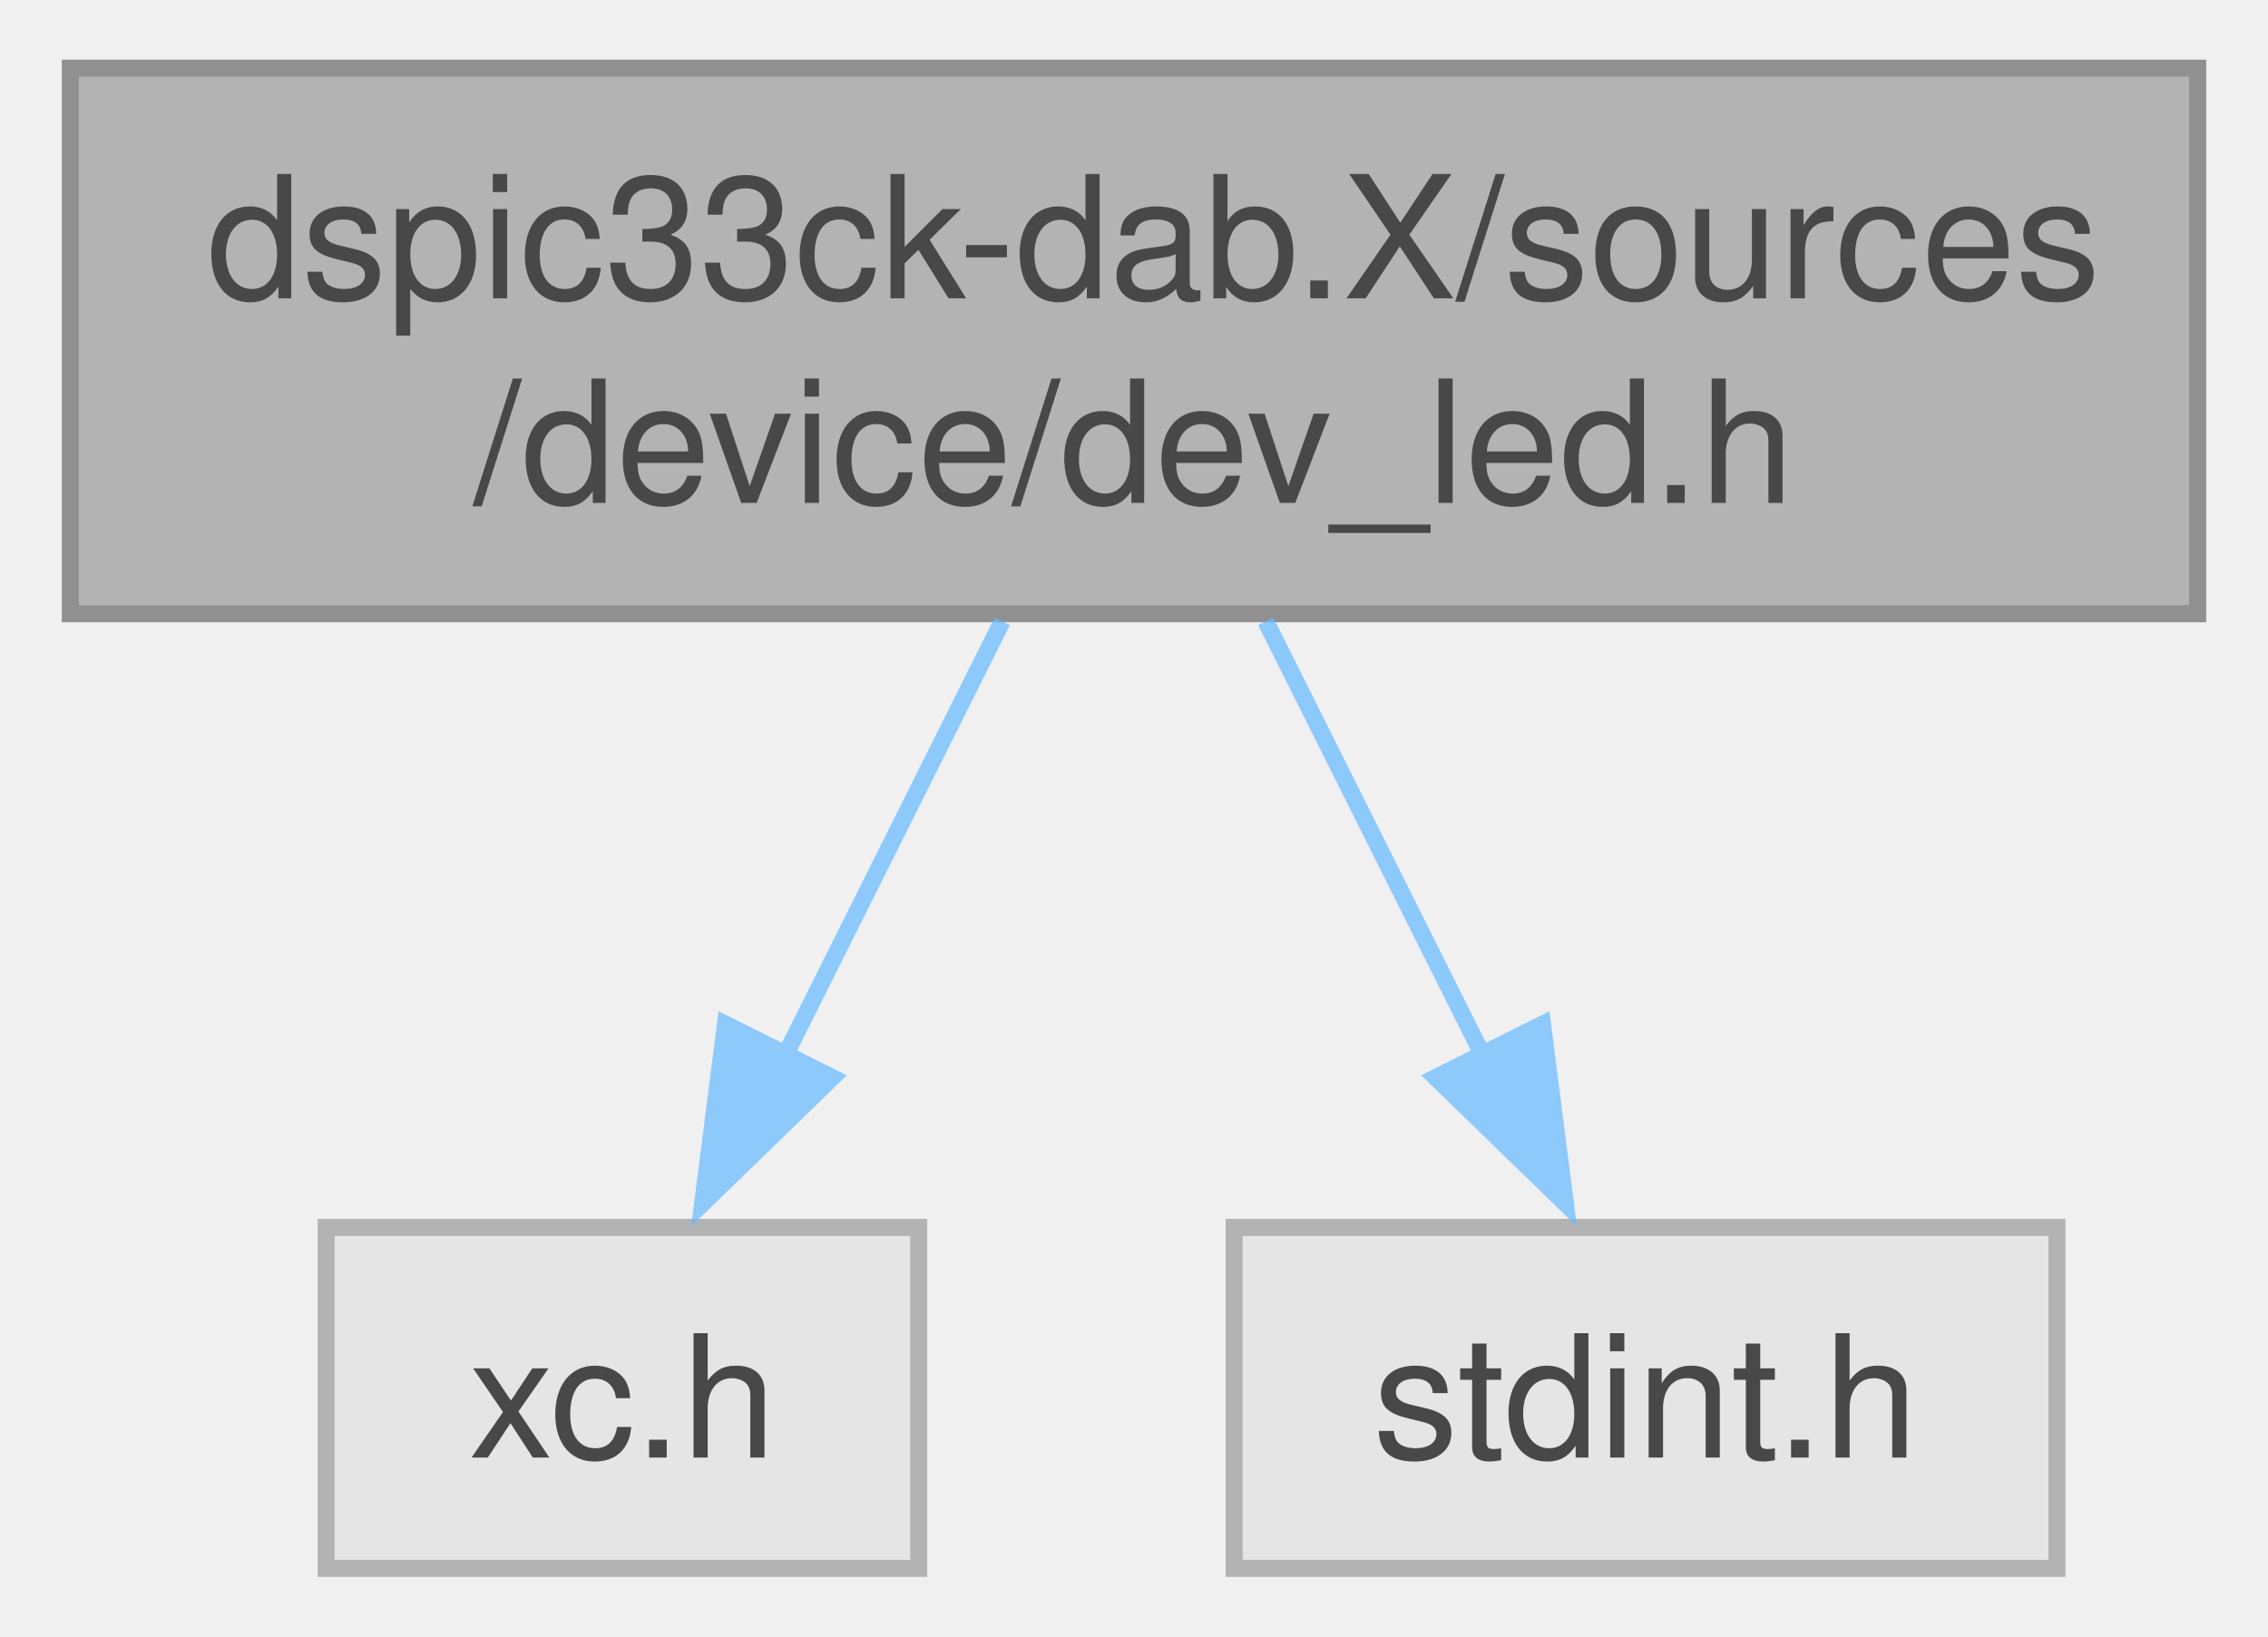
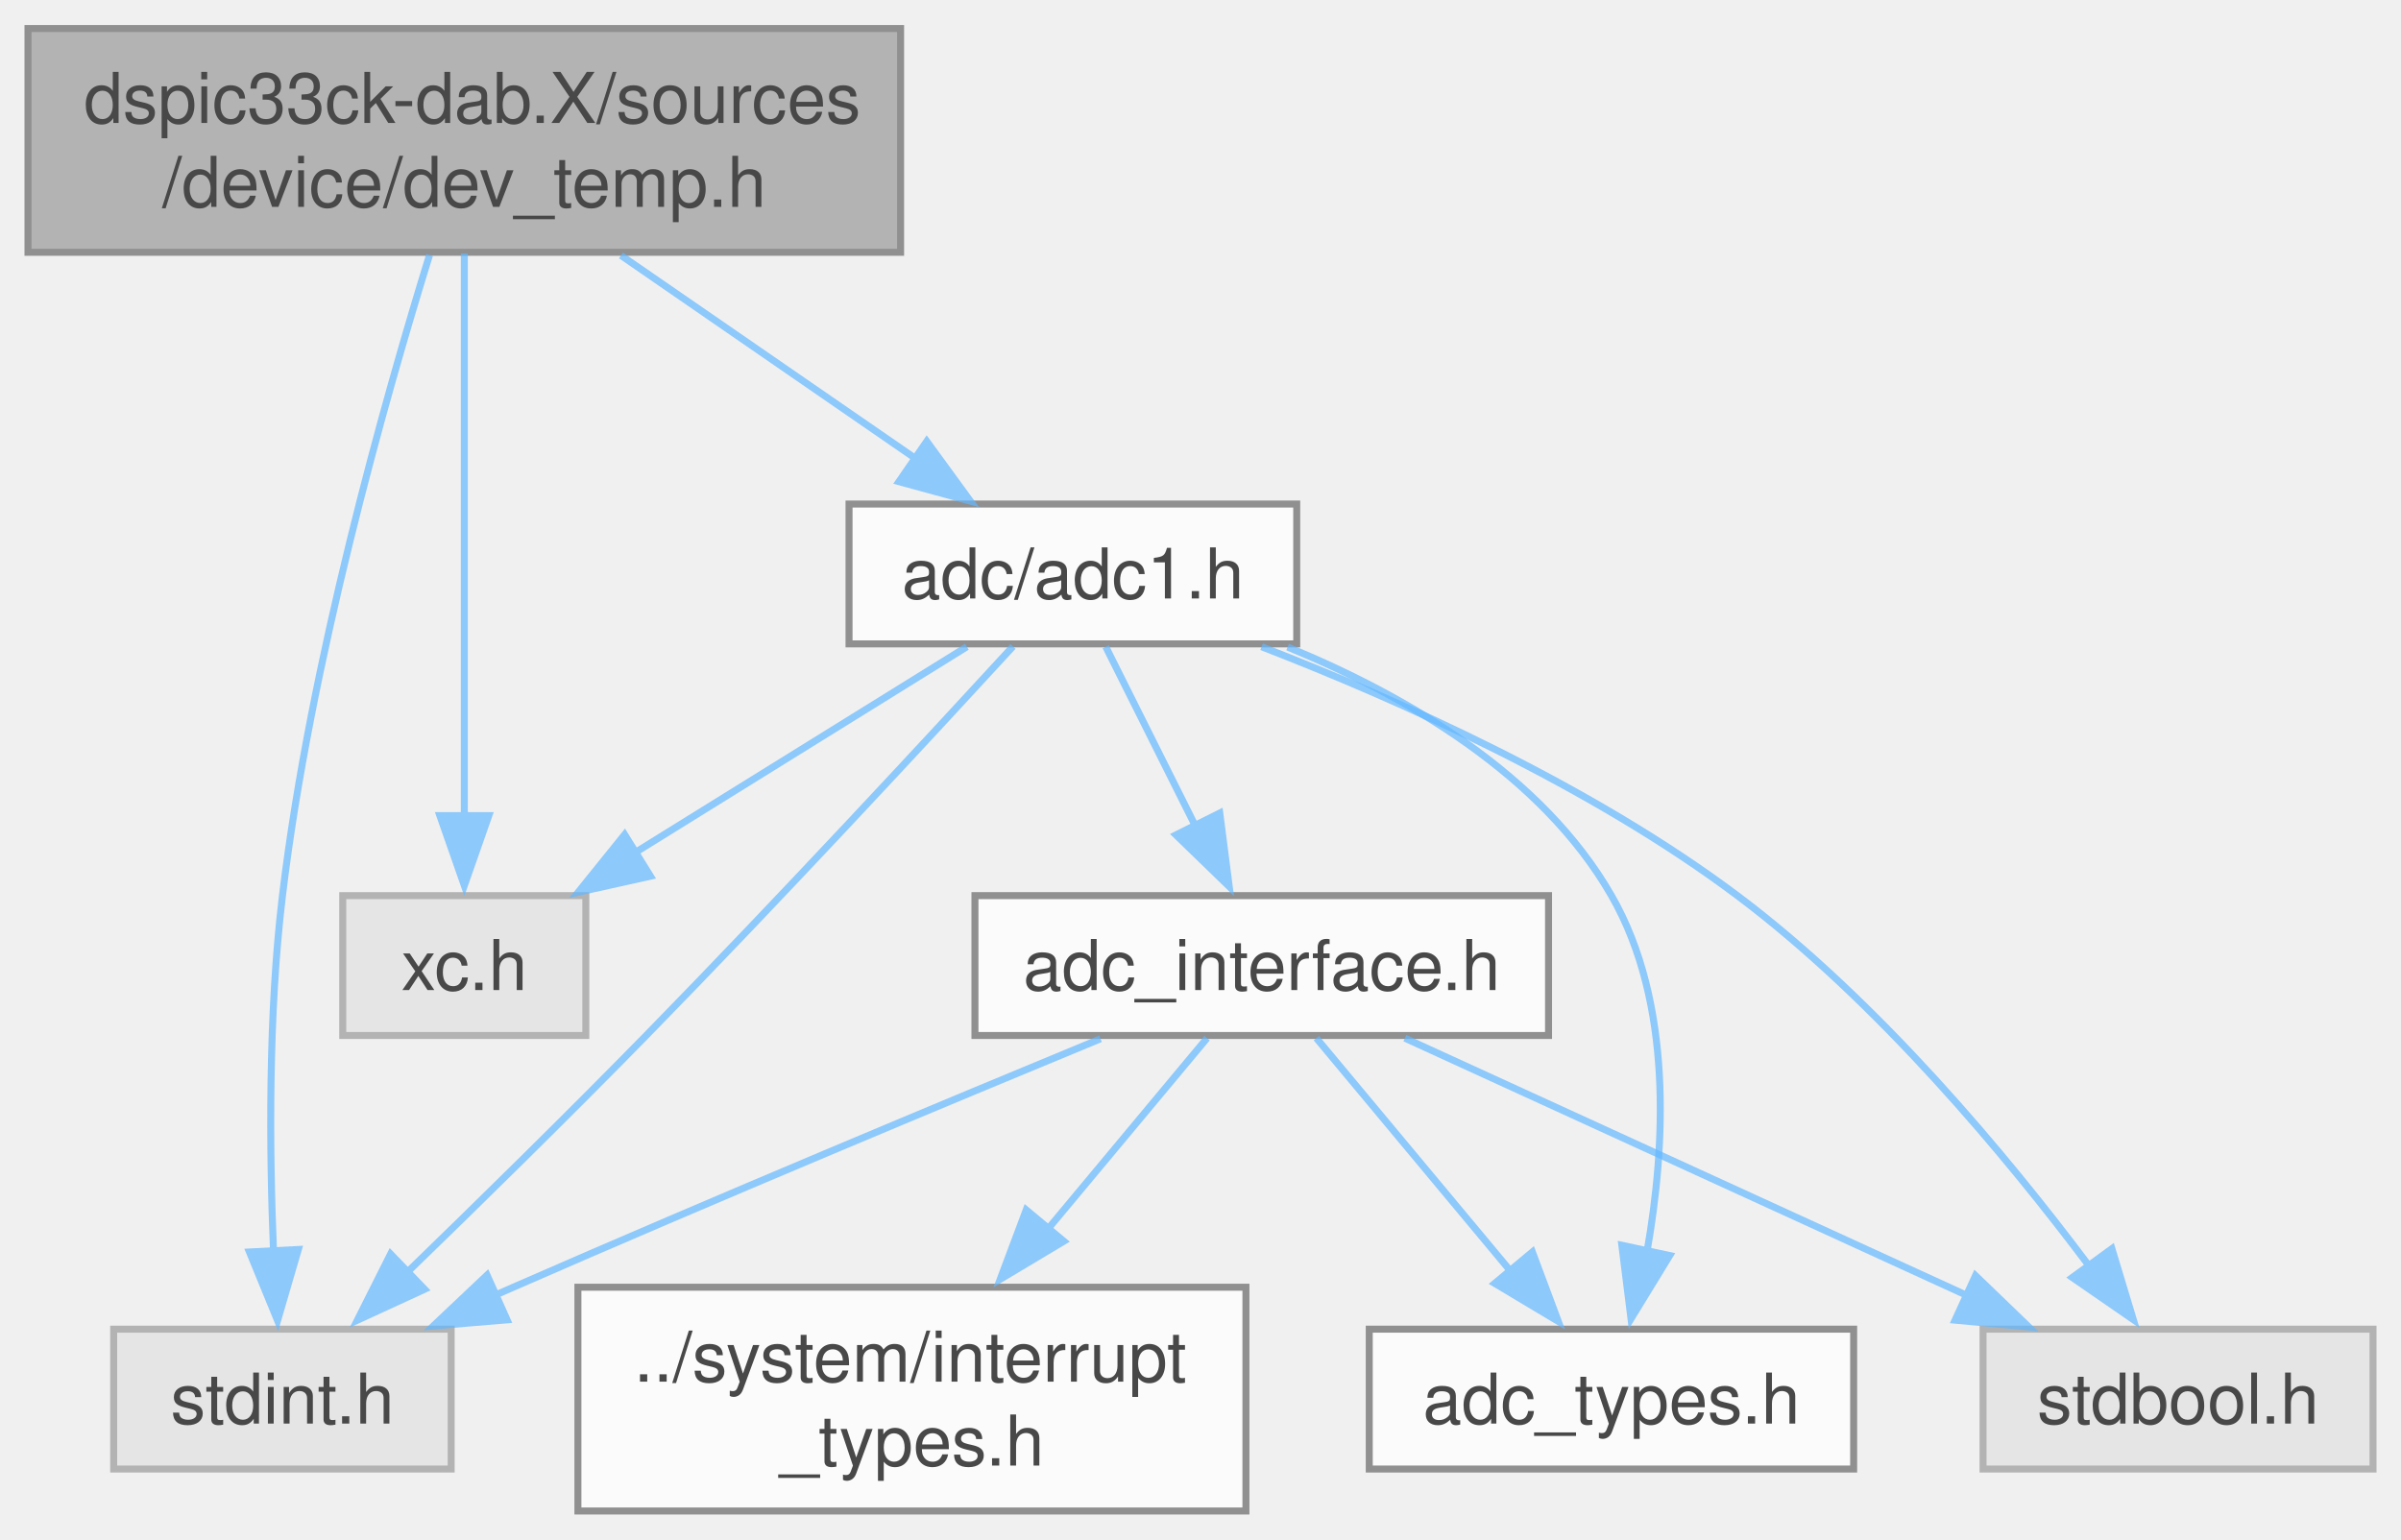
- <svg xmlns="http://www.w3.org/2000/svg" xmlns:xlink="http://www.w3.org/1999/xlink" width="133pt" height="96pt" viewBox="0.00 0.00 132.75 96.00">
+ <svg xmlns="http://www.w3.org/2000/svg" xmlns:xlink="http://www.w3.org/1999/xlink" width="343pt" height="220pt" viewBox="0.00 0.00 343.25 220.00">
  <svg id="main" version="1.1" xml:space="preserve">
    <style type="text/css">
.node, .edge {opacity: 0.7;}
.node.selected, .edge.selected {opacity: 1;}
.edge:hover path { stroke: red; }
.edge:hover polygon { stroke: red; fill: red; }
</style>
    <svg id="graph" class="graph">
-       <g id="graph0" class="graph" transform="scale(1 1) rotate(0) translate(4 92)">
+       <g id="graph0" class="graph" transform="scale(1 1) rotate(0) translate(4 216)">
        <g id="Node000001" class="node">
          <g id="a_Node000001">
-             <a xlink:title="led device driver">
-               <polygon fill="#999999" stroke="#666666" points="124.75,-88 0,-88 0,-56 124.75,-56 124.75,-88" />
-               <text text-anchor="start" x="8" y="-74.5" font-family="Helvetica,sans-Serif" font-size="10.00">dspic33ck-dab.X/sources</text>
-               <text text-anchor="middle" x="62.38" y="-62.5" font-family="Helvetica,sans-Serif" font-size="10.00">/device/dev_led.h</text>
+             <a xlink:title="Contains temperature initialization and execution functions.">
+               <polygon fill="#999999" stroke="#666666" points="124.75,-212 0,-212 0,-180 124.75,-180 124.75,-212" />
+               <text text-anchor="start" x="8" y="-198.5" font-family="Helvetica,sans-Serif" font-size="10.00">dspic33ck-dab.X/sources</text>
+               <text text-anchor="middle" x="62.38" y="-186.5" font-family="Helvetica,sans-Serif" font-size="10.00">/device/dev_temp.h</text>
            </a>
          </g>
        </g>
        <g id="Node000002" class="node">
          <g id="a_Node000002">
            <a xlink:title=" ">
-               <polygon fill="#e0e0e0" stroke="#999999" points="49.75,-20 15,-20 15,0 49.75,0 49.75,-20" />
-               <text text-anchor="middle" x="32.38" y="-6.5" font-family="Helvetica,sans-Serif" font-size="10.00">xc.h</text>
+               <polygon fill="#e0e0e0" stroke="#999999" points="79.75,-88 45,-88 45,-68 79.75,-68 79.75,-88" />
+               <text text-anchor="middle" x="62.38" y="-74.5" font-family="Helvetica,sans-Serif" font-size="10.00">xc.h</text>
            </a>
          </g>
        </g>
        <g id="edge1_Node000001_Node000002" class="edge">
          <g id="a_edge1_Node000001_Node000002">
            <a xlink:title=" ">
-               <path fill="none" stroke="#63b8ff" d="M54.65,-55.55C50.79,-47.82 46.07,-38.4 41.98,-30.21" />
-               <polygon fill="#63b8ff" stroke="#63b8ff" points="44.68,-28.79 37.08,-21.41 38.42,-31.92 44.68,-28.79" />
+               <path fill="none" stroke="#63b8ff" d="M62.38,-179.84C62.38,-159.22 62.38,-122.29 62.38,-99.31" />
+               <polygon fill="#63b8ff" stroke="#63b8ff" points="65.88,-99.44 62.38,-89.44 58.88,-99.44 65.88,-99.44" />
            </a>
          </g>
        </g>
        <g id="Node000003" class="node">
          <g id="a_Node000003">
            <a xlink:title=" ">
-               <polygon fill="#e0e0e0" stroke="#999999" points="116.5,-20 68.25,-20 68.25,0 116.5,0 116.5,-20" />
-               <text text-anchor="middle" x="92.38" y="-6.5" font-family="Helvetica,sans-Serif" font-size="10.00">stdint.h</text>
+               <polygon fill="#e0e0e0" stroke="#999999" points="60.5,-26 12.25,-26 12.25,-6 60.5,-6 60.5,-26" />
+               <text text-anchor="middle" x="36.38" y="-12.5" font-family="Helvetica,sans-Serif" font-size="10.00">stdint.h</text>
            </a>
          </g>
        </g>
        <g id="edge2_Node000001_Node000003" class="edge">
          <g id="a_edge2_Node000001_Node000003">
            <a xlink:title=" ">
-               <path fill="none" stroke="#63b8ff" d="M70.1,-55.55C73.96,-47.82 78.68,-38.4 82.77,-30.21" />
-               <polygon fill="#63b8ff" stroke="#63b8ff" points="86.33,-31.92 87.67,-21.41 80.07,-28.79 86.33,-31.92" />
+               <path fill="none" stroke="#63b8ff" d="M57.41,-179.62C51.04,-159.02 40.35,-121.22 36.38,-88 34.33,-70.96 34.51,-51.46 35.1,-37.21" />
+               <polygon fill="#63b8ff" stroke="#63b8ff" points="38.65,-37.4 35.68,-27.23 31.66,-37.04 38.65,-37.4" />
+             </a>
+           </g>
+         </g>
+         <g id="Node000004" class="node">
+           <g id="a_Node000004">
+             <a xlink:href="a00083.html" target="_top" xlink:title="This is the generated driver header file for the ADC1 driver.">
+               <polygon fill="white" stroke="#666666" points="181.38,-144 117.38,-144 117.38,-124 181.38,-124 181.38,-144" />
+               <text text-anchor="middle" x="149.38" y="-130.5" font-family="Helvetica,sans-Serif" font-size="10.00">adc/adc1.h</text>
+             </a>
+           </g>
+         </g>
+         <g id="edge3_Node000001_Node000004" class="edge">
+           <g id="a_edge3_Node000001_Node000004">
+             <a xlink:title=" ">
+               <path fill="none" stroke="#63b8ff" d="M84.78,-179.55C97.74,-170.61 114.01,-159.39 126.97,-150.45" />
+               <polygon fill="#63b8ff" stroke="#63b8ff" points="128.49,-152.97 134.73,-144.41 124.51,-147.2 128.49,-152.97" />
+             </a>
+           </g>
+         </g>
+         <g id="edge4_Node000004_Node000002" class="edge">
+           <g id="a_edge4_Node000004_Node000002">
+             <a xlink:title=" ">
+               <path fill="none" stroke="#63b8ff" d="M134.22,-123.59C121.2,-115.51 102.18,-103.71 86.98,-94.27" />
+               <polygon fill="#63b8ff" stroke="#63b8ff" points="88.99,-90.78 78.65,-88.48 85.3,-96.73 88.99,-90.78" />
+             </a>
+           </g>
+         </g>
+         <g id="edge6_Node000004_Node000003" class="edge">
+           <g id="a_edge6_Node000004_Node000003">
+             <a xlink:title=" ">
+               <path fill="none" stroke="#63b8ff" d="M140.81,-123.63C129.11,-110.89 107.42,-87.47 88.38,-68 77.05,-56.42 64.03,-43.65 53.86,-33.79" />
+               <polygon fill="#63b8ff" stroke="#63b8ff" points="56.7,-31.71 47.08,-27.28 51.84,-36.75 56.7,-31.71" />
+             </a>
+           </g>
+         </g>
+         <g id="Node000005" class="node">
+           <g id="a_Node000005">
+             <a xlink:title=" ">
+               <polygon fill="#e0e0e0" stroke="#999999" points="335.25,-26 279.5,-26 279.5,-6 335.25,-6 335.25,-26" />
+               <text text-anchor="middle" x="307.38" y="-12.5" font-family="Helvetica,sans-Serif" font-size="10.00">stdbool.h</text>
+             </a>
+           </g>
+         </g>
+         <g id="edge5_Node000004_Node000005" class="edge">
+           <g id="a_edge5_Node000004_Node000005">
+             <a xlink:title=" ">
+               <path fill="none" stroke="#63b8ff" d="M176.36,-123.59C196.3,-115.87 223.5,-103.66 244.38,-88 264.46,-72.93 282.96,-50.65 294.64,-35.07" />
+               <polygon fill="#63b8ff" stroke="#63b8ff" points="297.92,-37.51 300.98,-27.37 292.26,-33.39 297.92,-37.51" />
+             </a>
+           </g>
+         </g>
+         <g id="Node000006" class="node">
+           <g id="a_Node000006">
+             <a xlink:href="a00092.html" target="_top" xlink:title="This is the generated driver types header file for the ADC driver.">
+               <polygon fill="white" stroke="#666666" points="261,-26 191.75,-26 191.75,-6 261,-6 261,-26" />
+               <text text-anchor="middle" x="226.38" y="-12.5" font-family="Helvetica,sans-Serif" font-size="10.00">adc_types.h</text>
+             </a>
+           </g>
+         </g>
+         <g id="edge7_Node000004_Node000006" class="edge">
+           <g id="a_edge7_Node000004_Node000006">
+             <a xlink:title=" ">
+               <path fill="none" stroke="#63b8ff" d="M180.08,-123.55C196.96,-116.62 216.43,-105.32 226.38,-88 235.19,-72.65 234.11,-52.18 231.47,-37.16" />
+               <polygon fill="#63b8ff" stroke="#63b8ff" points="234.7,-36.53 229.17,-27.49 227.86,-38 234.7,-36.53" />
+             </a>
+           </g>
+         </g>
+         <g id="Node000007" class="node">
+           <g id="a_Node000007">
+             <a xlink:href="a00089_source.html" target="_top" xlink:title=" ">
+               <polygon fill="white" stroke="#666666" points="217.38,-88 135.38,-88 135.38,-68 217.38,-68 217.38,-88" />
+               <text text-anchor="middle" x="176.38" y="-74.5" font-family="Helvetica,sans-Serif" font-size="10.00">adc_interface.h</text>
+             </a>
+           </g>
+         </g>
+         <g id="edge8_Node000004_Node000007" class="edge">
+           <g id="a_edge8_Node000004_Node000007">
+             <a xlink:title=" ">
+               <path fill="none" stroke="#63b8ff" d="M154.08,-123.59C157.6,-116.55 162.54,-106.67 166.87,-98" />
+               <polygon fill="#63b8ff" stroke="#63b8ff" points="170.38,-99.81 171.73,-89.3 164.12,-96.68 170.38,-99.81" />
+             </a>
+           </g>
+         </g>
+         <g id="edge9_Node000007_Node000003" class="edge">
+           <g id="a_edge9_Node000007_Node000003">
+             <a xlink:title=" ">
+               <path fill="none" stroke="#63b8ff" d="M153.33,-67.53C131.61,-58.55 98.18,-44.6 69.38,-32 68.49,-31.61 67.6,-31.22 66.69,-30.82" />
+               <polygon fill="#63b8ff" stroke="#63b8ff" points="68.49,-27.34 57.93,-26.45 65.63,-33.73 68.49,-27.34" />
+             </a>
+           </g>
+         </g>
+         <g id="edge10_Node000007_Node000005" class="edge">
+           <g id="a_edge10_Node000007_Node000005">
+             <a xlink:title=" ">
+               <path fill="none" stroke="#63b8ff" d="M196.84,-67.62C218.38,-57.76 252.5,-42.13 277.14,-30.85" />
+               <polygon fill="#63b8ff" stroke="#63b8ff" points="278.42,-33.66 286.05,-26.31 275.5,-27.29 278.42,-33.66" />
+             </a>
+           </g>
+         </g>
+         <g id="edge11_Node000007_Node000006" class="edge">
+           <g id="a_edge11_Node000007_Node000006">
+             <a xlink:title=" ">
+               <path fill="none" stroke="#63b8ff" d="M184.19,-67.62C191.57,-58.77 202.82,-45.26 211.85,-34.43" />
+               <polygon fill="#63b8ff" stroke="#63b8ff" points="215.07,-37.04 218.78,-27.11 209.69,-32.55 215.07,-37.04" />
+             </a>
+           </g>
+         </g>
+         <g id="Node000008" class="node">
+           <g id="a_Node000008">
+             <a xlink:href="a00191_source.html" target="_top" xlink:title=" ">
+               <polygon fill="white" stroke="#666666" points="174.12,-32 78.62,-32 78.62,0 174.12,0 174.12,-32" />
+               <text text-anchor="start" x="86.62" y="-18.5" font-family="Helvetica,sans-Serif" font-size="10.00">../system/interrupt</text>
+               <text text-anchor="middle" x="126.38" y="-6.5" font-family="Helvetica,sans-Serif" font-size="10.00">_types.h</text>
+             </a>
+           </g>
+         </g>
+         <g id="edge12_Node000007_Node000008" class="edge">
+           <g id="a_edge12_Node000007_Node000008">
+             <a xlink:title=" ">
+               <path fill="none" stroke="#63b8ff" d="M168.56,-67.62C162.51,-60.36 153.84,-49.96 145.94,-40.48" />
+               <polygon fill="#63b8ff" stroke="#63b8ff" points="148.08,-38.58 138.99,-33.14 142.71,-43.06 148.08,-38.58" />
            </a>
          </g>
        </g>
      </g>
    </svg>
  </svg>
  <style type="text/css">

[data-mouse-over-selected='false'] { opacity: 0.7; }
[data-mouse-over-selected='true']  { opacity: 1.0; }

</style>
</svg>
